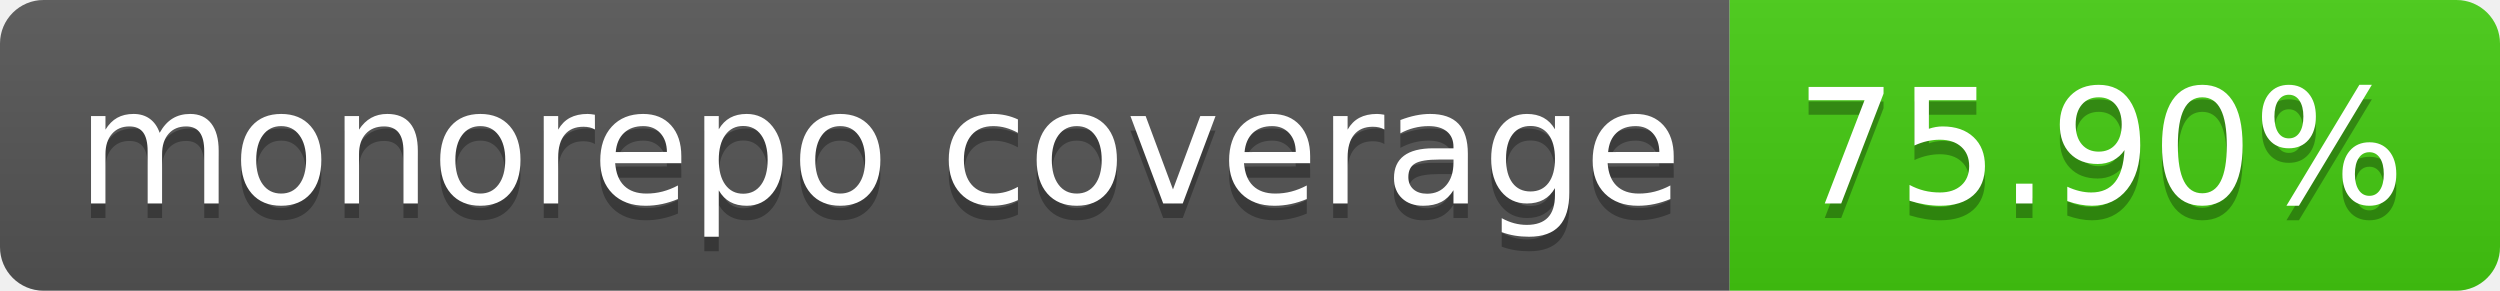
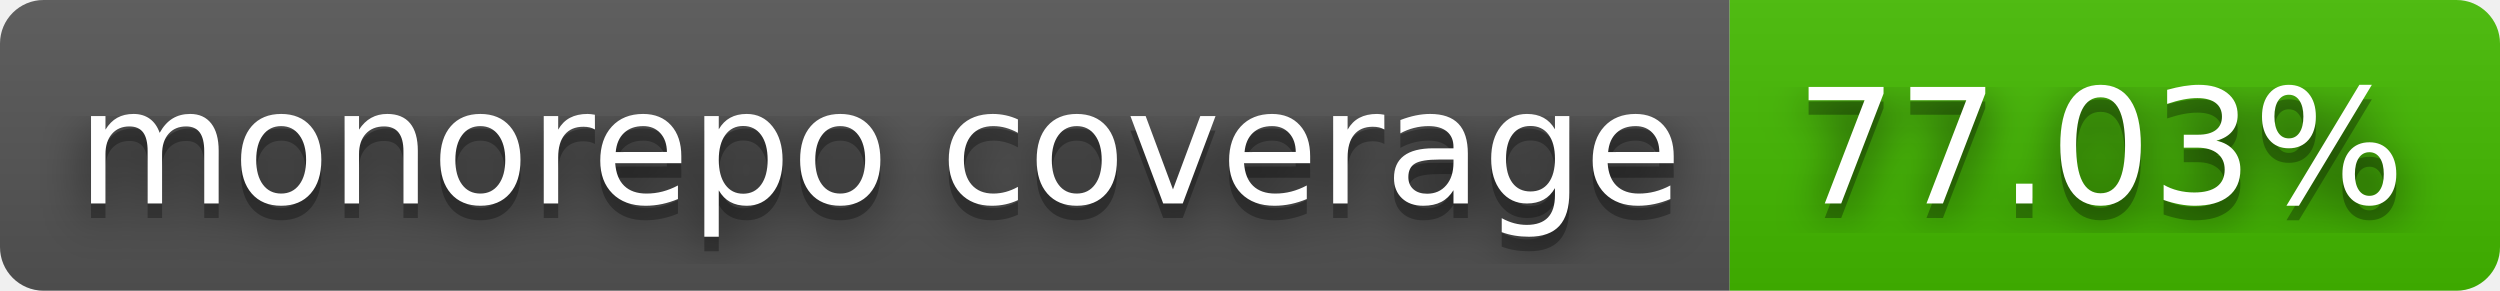
- <svg xmlns="http://www.w3.org/2000/svg" width="172" height="20" role="img" aria-label="monorepo coverage: 75.90%">
+ <svg xmlns="http://www.w3.org/2000/svg" width="172" height="20" role="img" aria-label="monorepo coverage: 77.03%">
+   <filter id="blur">
+     <feGaussianBlur stdDeviation="16" />
+   </filter>
  <linearGradient id="s" x2="0" y2="100%">
    <stop offset="0" stop-color="#bbb" stop-opacity=".1" />
    <stop offset="1" stop-opacity=".1" />
  </linearGradient>
  <clipPath id="r">
-     <rect width="172" height="20" rx="3" fill="#fff" />
+     <rect width="172" height="20" rx="3" />
  </clipPath>
  <g clip-path="url(#r)">
    <rect width="119" height="20" fill="#555" />
-     <rect x="119" width="53" height="20" fill="#4c1" />
+     <rect x="119" width="53" height="20" fill="#4b0" />
    <rect width="172" height="20" fill="url(#s)" />
  </g>
  <g fill="#fff" text-anchor="middle" font-family="Verdana,Geneva,DejaVu Sans,sans-serif" text-rendering="geometricPrecision" font-size="110">
-     <text aria-hidden="true" x="605" y="150" fill="#010101" fill-opacity=".3" transform="scale(.1)" textLength="1090">monorepo coverage</text>
-     <text x="605" y="140" transform="scale(.1)" fill="#fff" textLength="1090">monorepo coverage</text>
-     <text aria-hidden="true" x="1445" y="150" fill="#010101" fill-opacity=".3" transform="scale(.1)" textLength="430">75.90%</text>
-     <text x="1445" y="140" transform="scale(.1)" fill="#fff" textLength="430">75.90%</text>
+     <g transform="scale(.1)">
+       <g aria-hidden="true" fill="#010101">
+         <text x="605" y="150" fill-opacity=".8" filter="url(#blur)" textLength="1090">monorepo coverage</text>
+         <text x="605" y="150" fill-opacity=".3" textLength="1090">monorepo coverage</text>
+       </g>
+       <text x="605" y="140" textLength="1090">monorepo coverage</text>
+     </g>
+     <g transform="scale(.1)">
+       <g aria-hidden="true" fill="#010101">
+         <text x="1445" y="150" fill-opacity=".8" filter="url(#blur)" textLength="430">77.03%</text>
+         <text x="1445" y="150" fill-opacity=".3" textLength="430">77.03%</text>
+       </g>
+       <text x="1445" y="140" textLength="430">77.03%</text>
+     </g>
  </g>
</svg>
